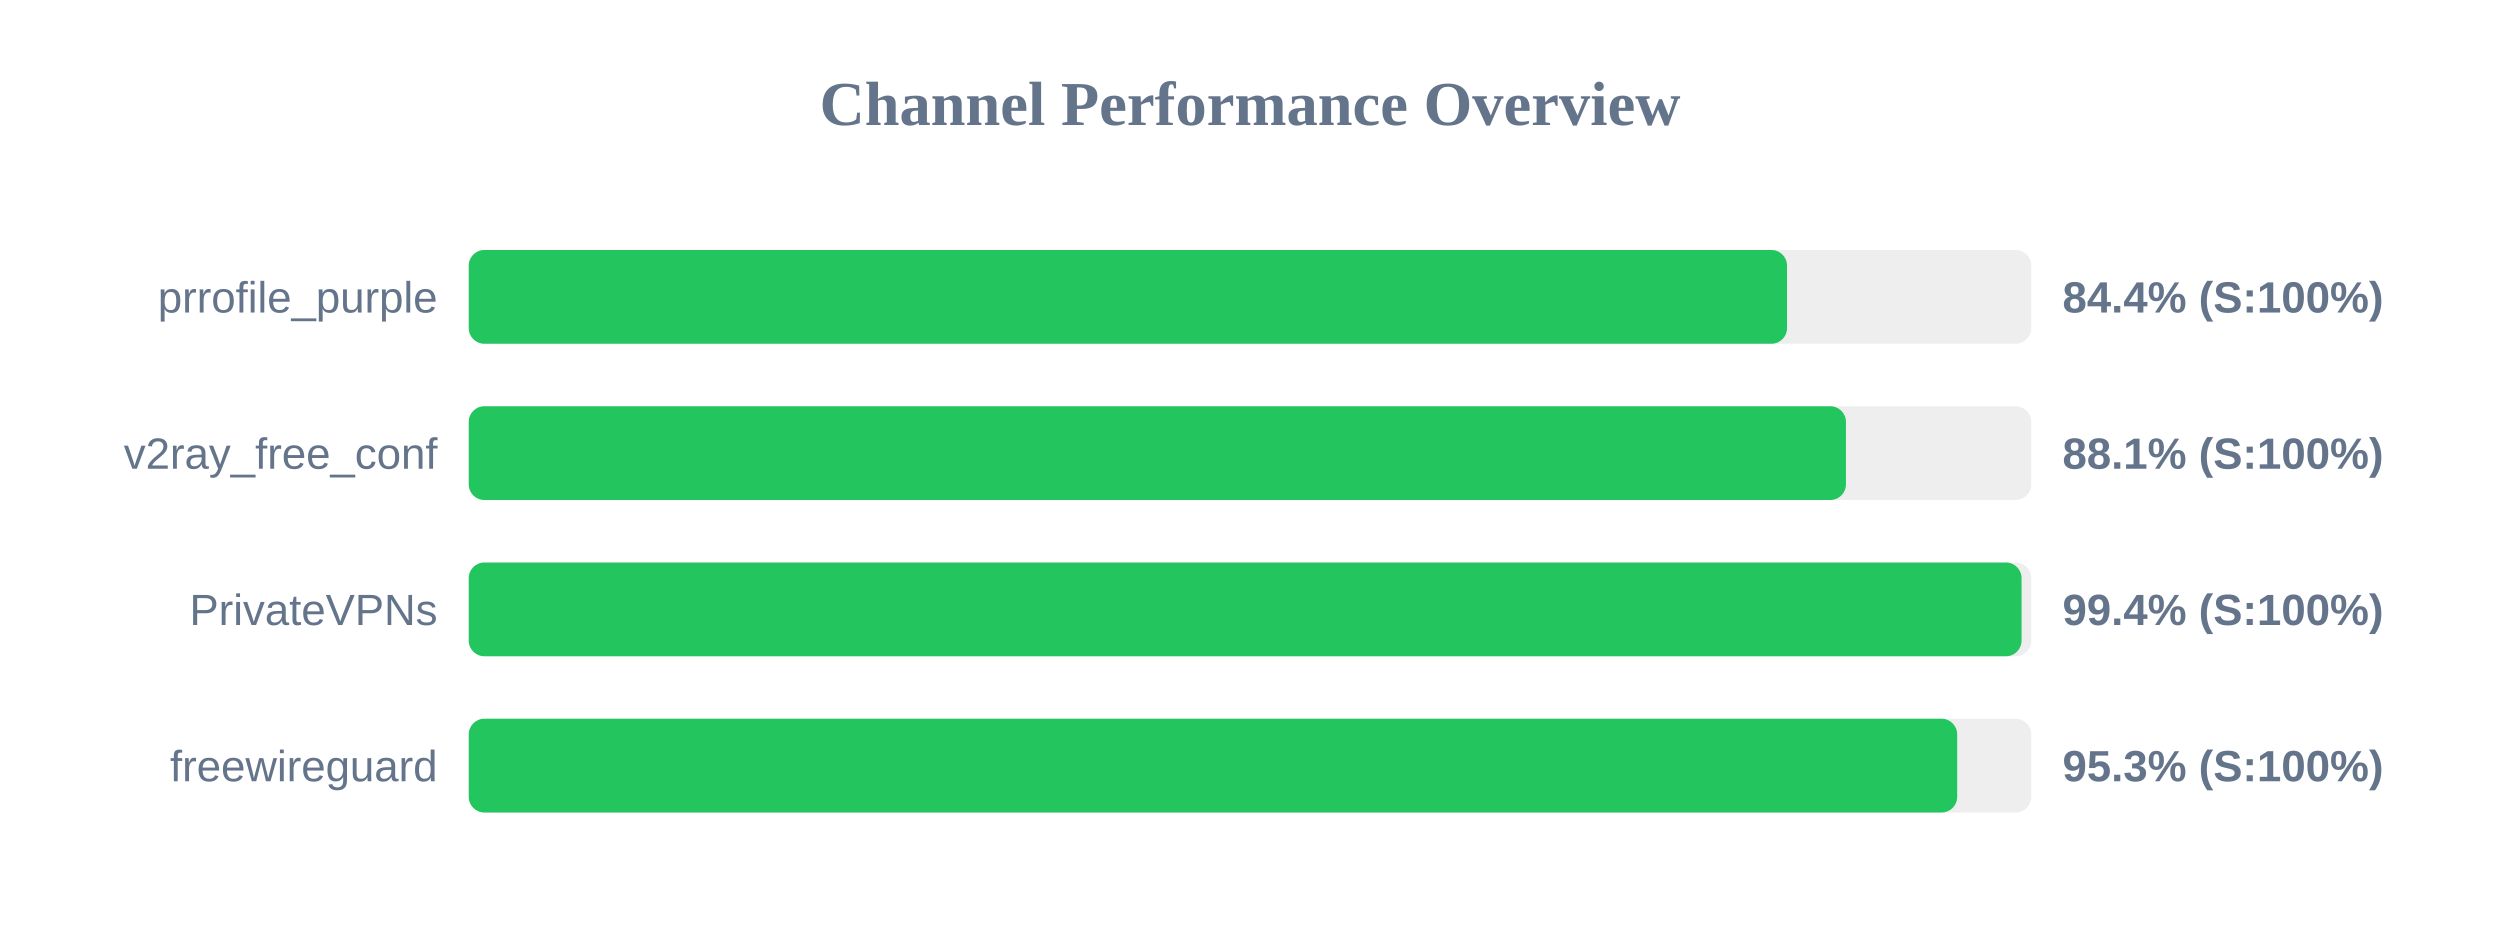
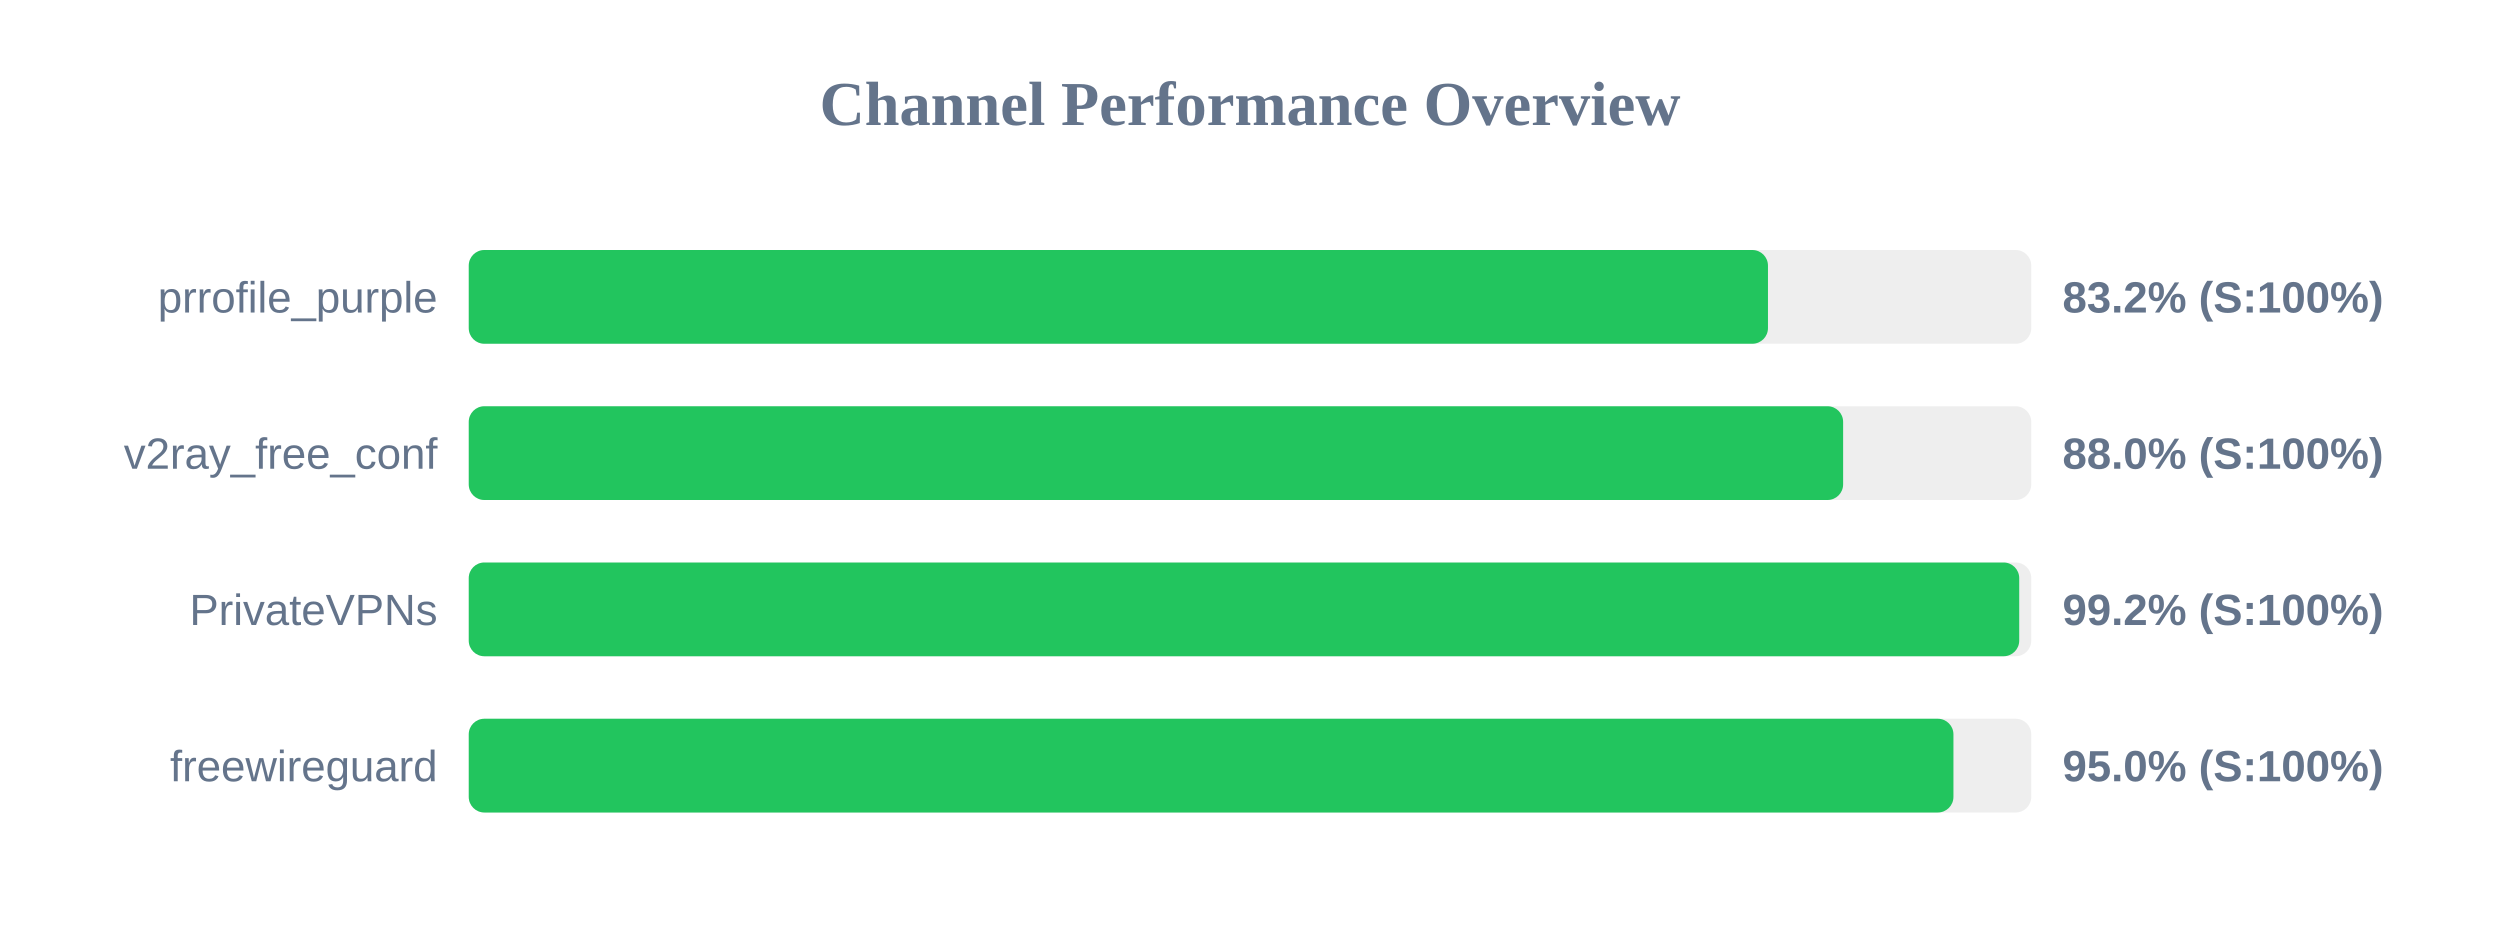
<svg xmlns="http://www.w3.org/2000/svg" width="800" height="300" version="1.1">
  <style>
        .row { font: 14px Arial; fill: #64748b; }
        .score { font: bold 14px Arial; fill: #64748b; }
    </style>
  <text x="400" y="40" text-anchor="middle" font-size="20px" font-weight="bold" fill="#64748b">Channel Performance Overview</text>
  <rect x="150" y="80" width="500" height="30" fill="#eee" rx="5" />
-   <rect x="150" y="80" width="421.85" height="30" fill="#22c55e" rx="5" />
+   <rect x="150" y="80" width="415.75" height="30" fill="#22c55e" rx="5" />
  <text x="140" y="100" text-anchor="end" class="row">prrofile_purple</text>
-   <text x="660" y="100" text-anchor="start" class="score">84.4% (S:100%)</text>
+   <text x="660" y="100" text-anchor="start" class="score">83.2% (S:100%)</text>
  <rect x="150" y="130" width="500" height="30" fill="#eee" rx="5" />
-   <rect x="150" y="130" width="440.7" height="30" fill="#22c55e" rx="5" />
+   <rect x="150" y="130" width="439.8" height="30" fill="#22c55e" rx="5" />
  <text x="140" y="150" text-anchor="end" class="row">v2ray_free_conf</text>
-   <text x="660" y="150" text-anchor="start" class="score">88.1% (S:100%)</text>
+   <text x="660" y="150" text-anchor="start" class="score">88.0% (S:100%)</text>
  <rect x="150" y="180" width="500" height="30" fill="#eee" rx="5" />
-   <rect x="150" y="180" width="496.9" height="30" fill="#22c55e" rx="5" />
+   <rect x="150" y="180" width="496.15" height="30" fill="#22c55e" rx="5" />
  <text x="140" y="200" text-anchor="end" class="row">PrivateVPNs</text>
-   <text x="660" y="200" text-anchor="start" class="score">99.4% (S:100%)</text>
+   <text x="660" y="200" text-anchor="start" class="score">99.2% (S:100%)</text>
  <rect x="150" y="230" width="500" height="30" fill="#eee" rx="5" />
-   <rect x="150" y="230" width="476.3" height="30" fill="#22c55e" rx="5" />
+   <rect x="150" y="230" width="475.1" height="30" fill="#22c55e" rx="5" />
  <text x="140" y="250" text-anchor="end" class="row">freewireguard</text>
-   <text x="660" y="250" text-anchor="start" class="score">95.3% (S:100%)</text>
+   <text x="660" y="250" text-anchor="start" class="score">95.0% (S:100%)</text>
</svg>
